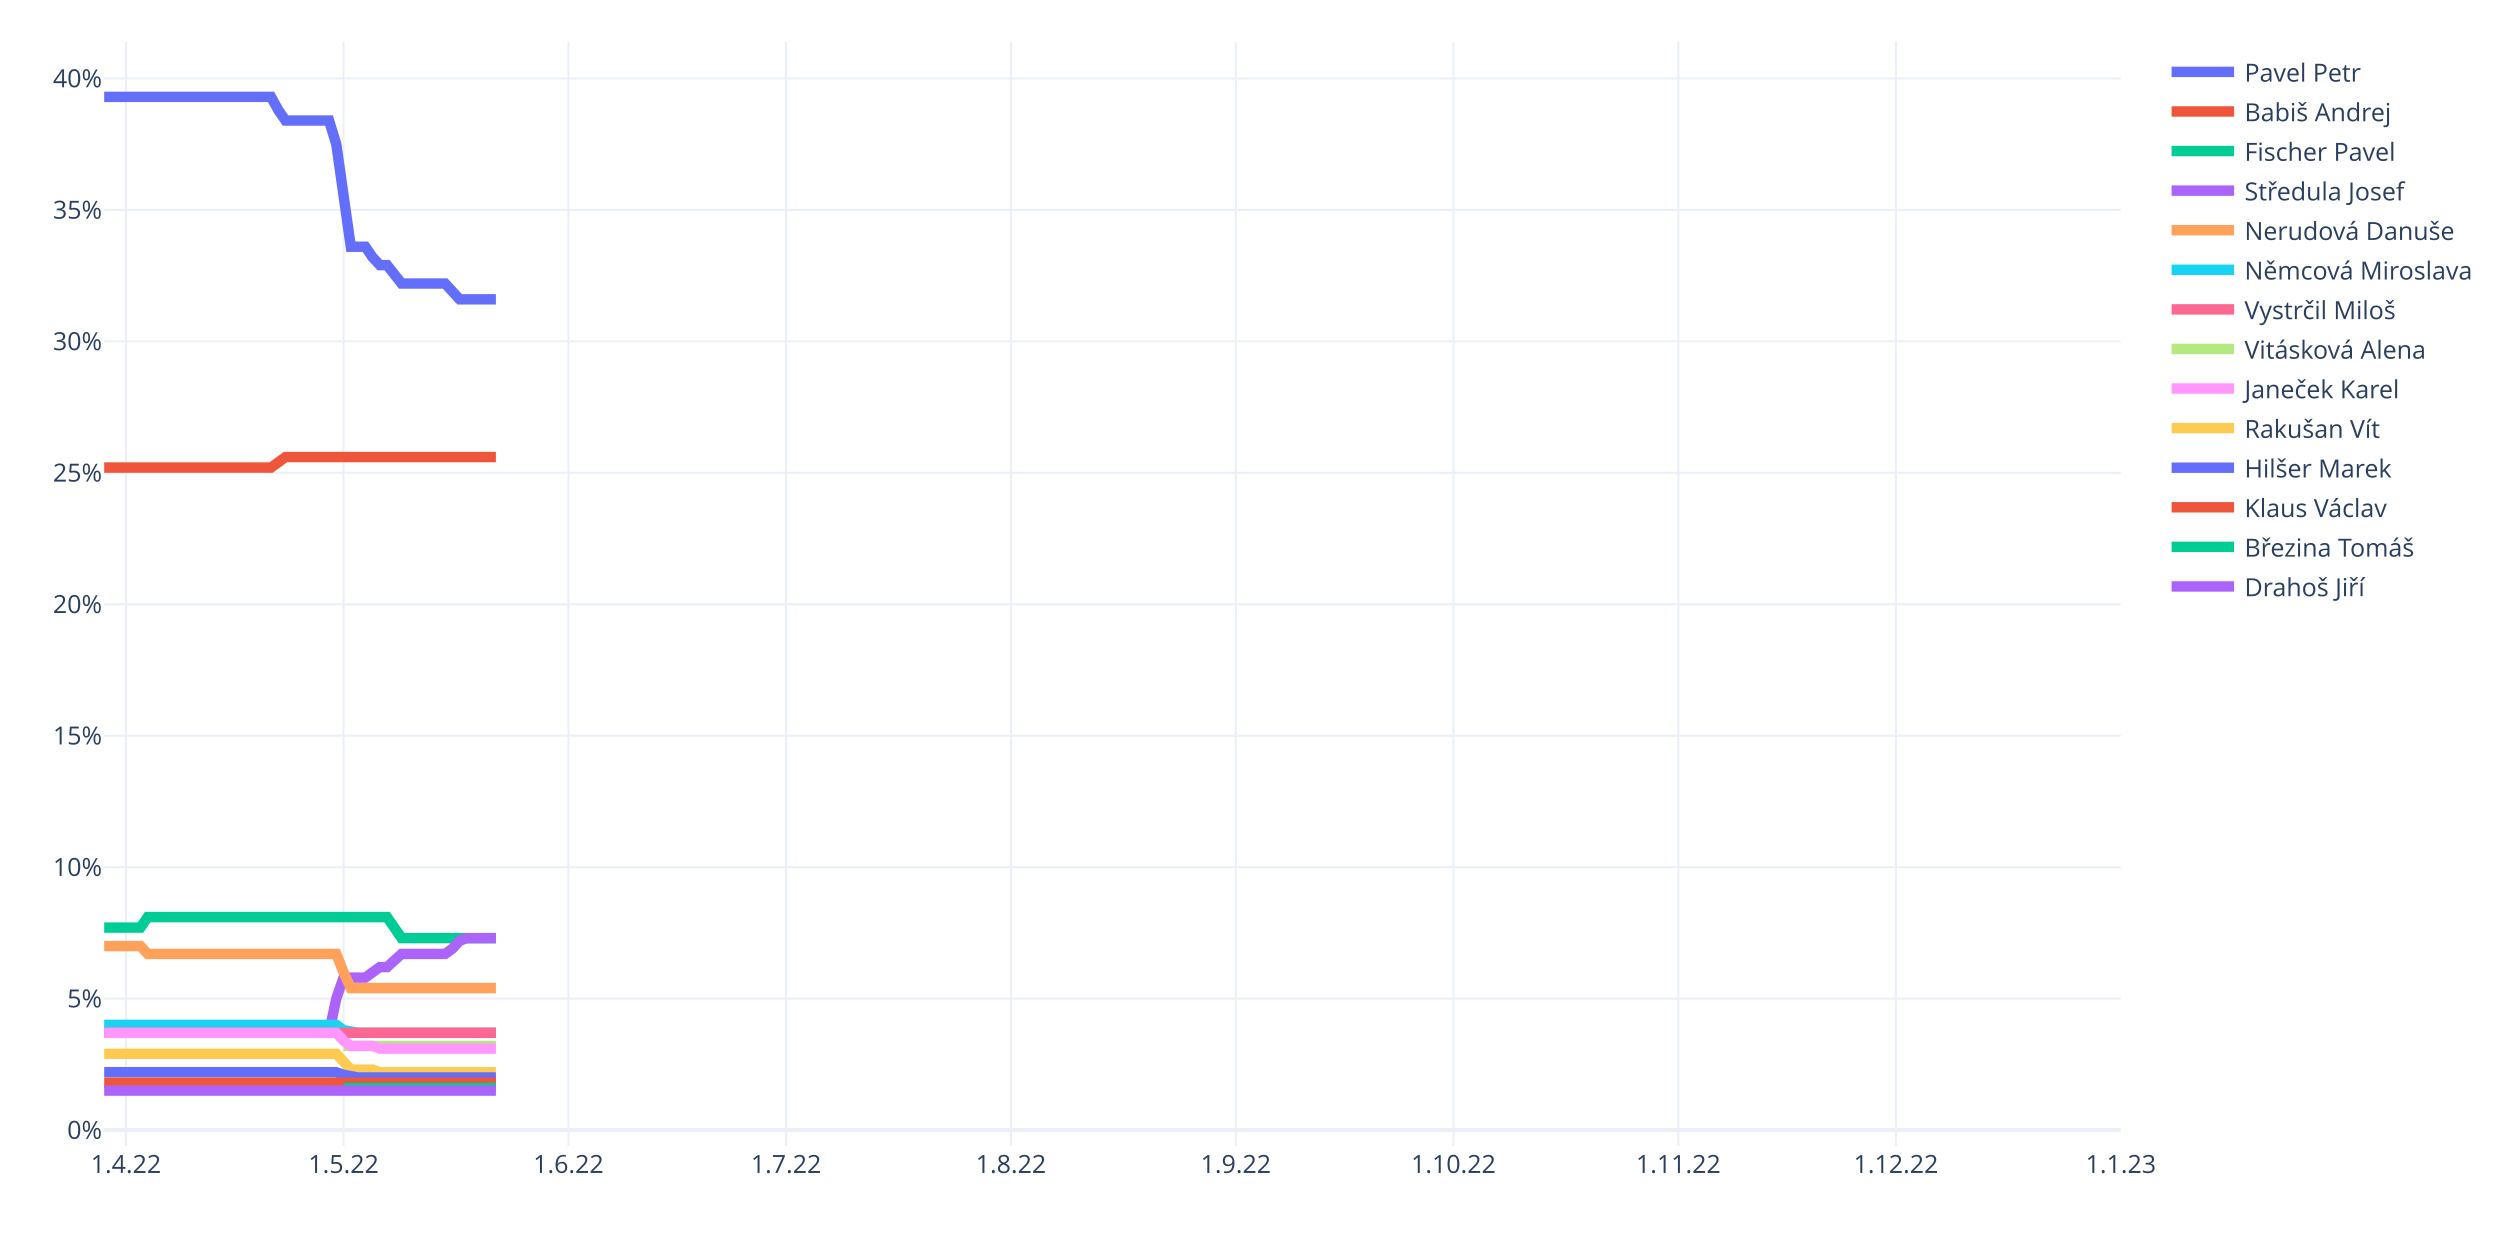
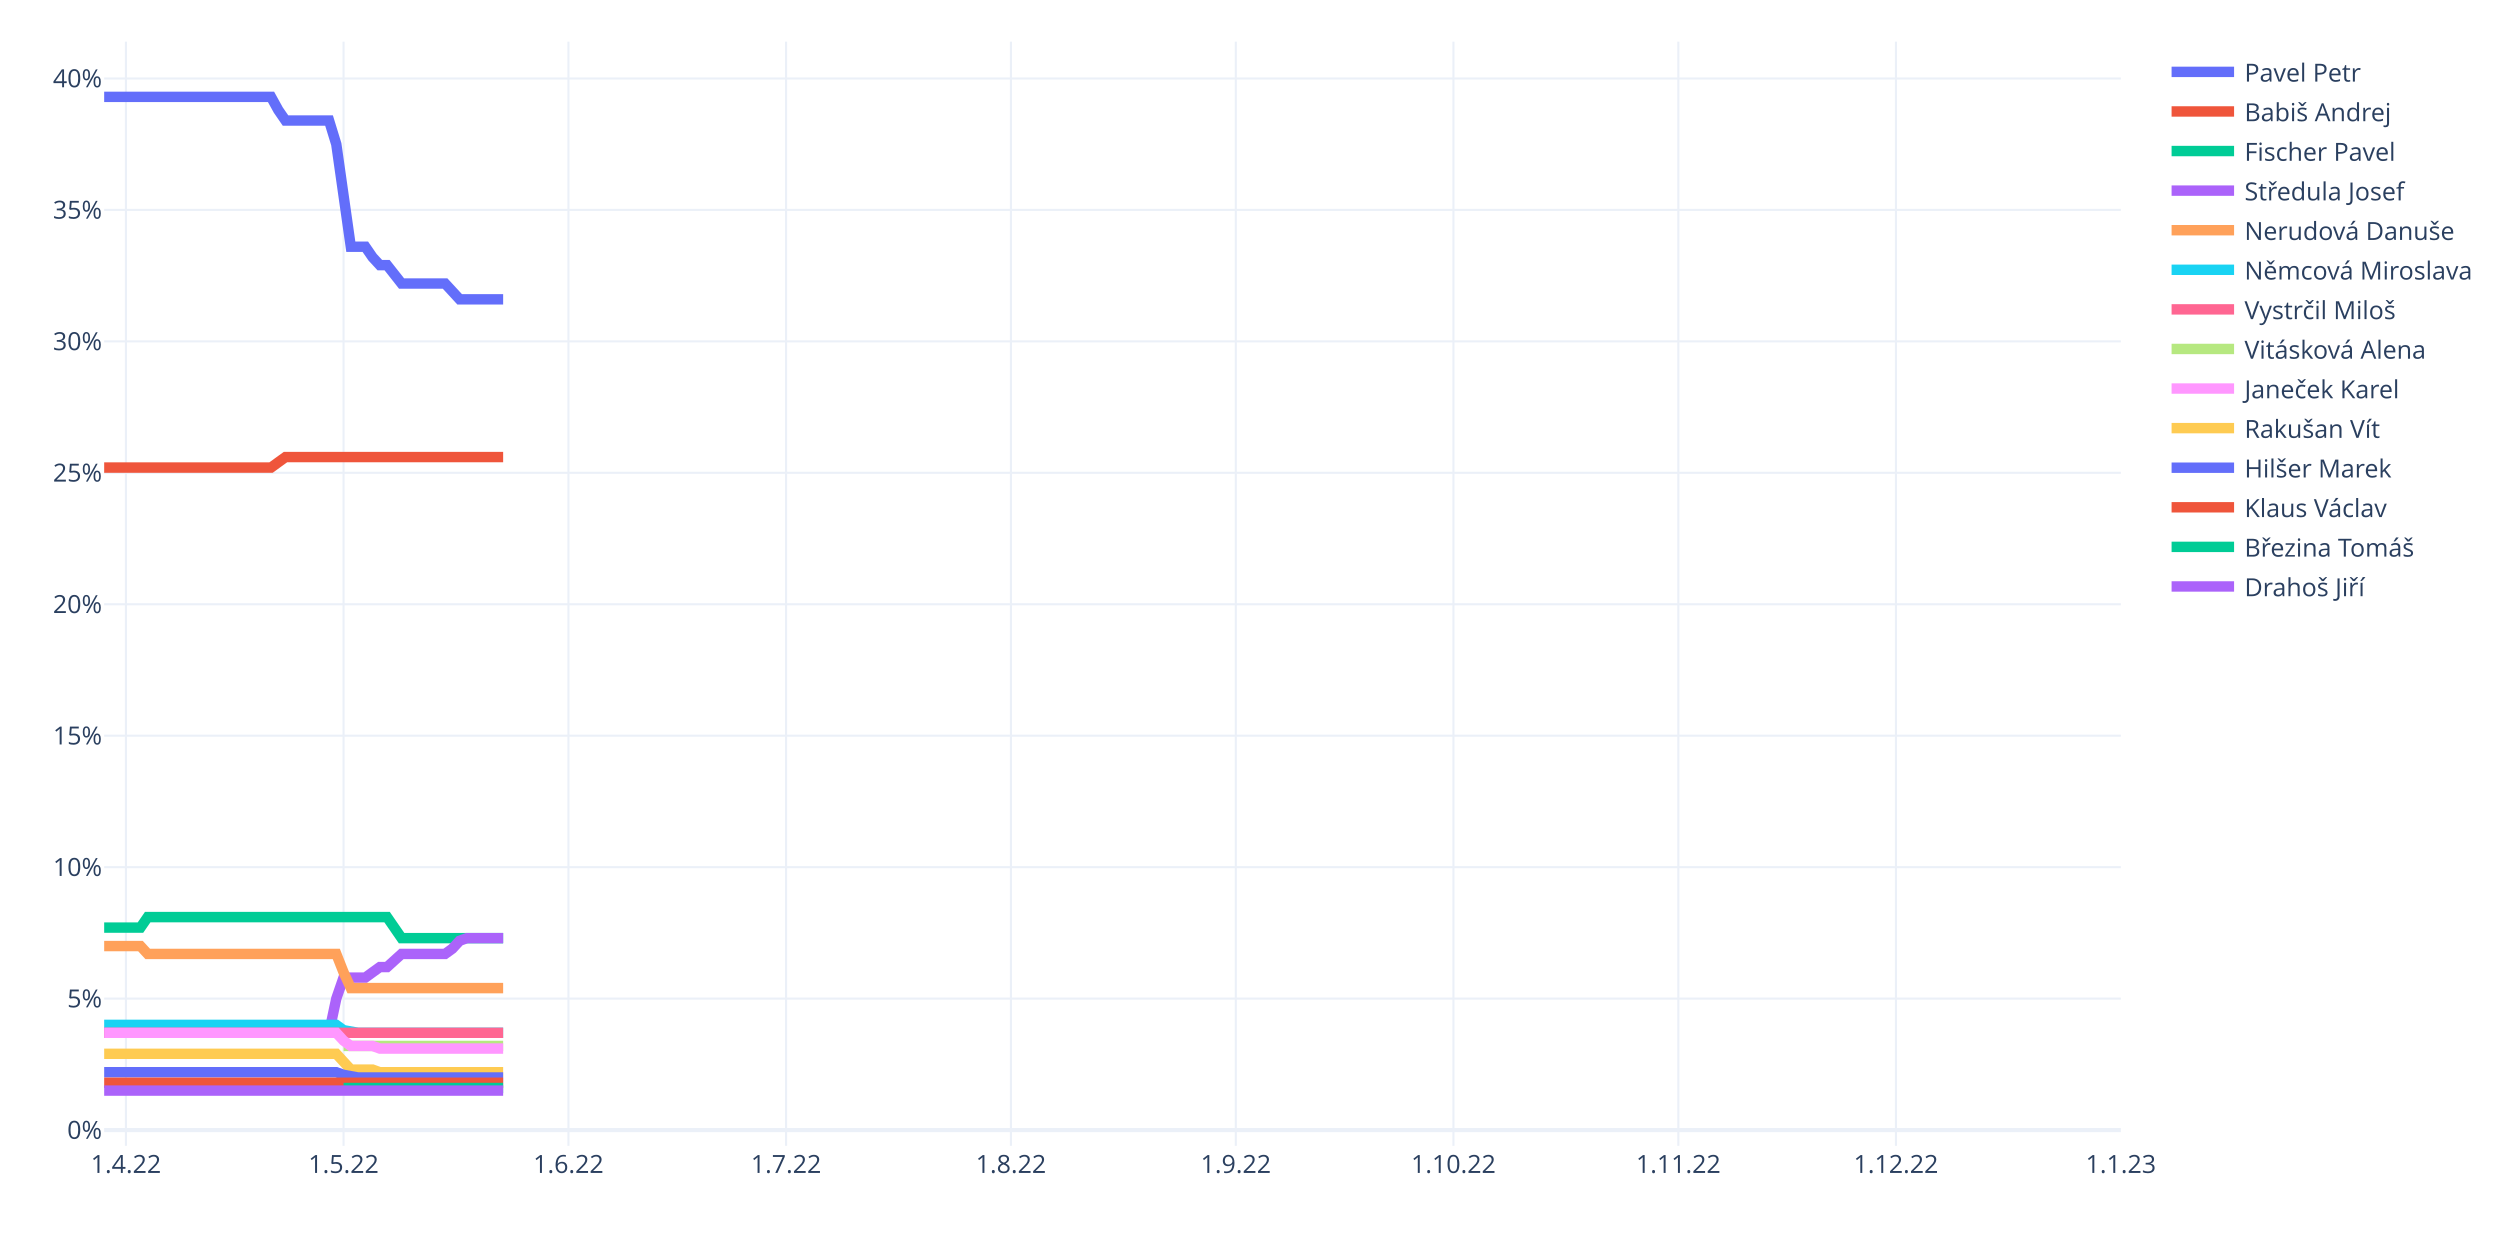
<svg xmlns="http://www.w3.org/2000/svg" class="main-svg" width="1200" height="600" style="" viewBox="0 0 1200 600">
  <rect x="0" y="0" width="1200" height="600" style="fill: rgb(255, 255, 255); fill-opacity: 1;" />
-   <defs id="defs-93db4b">
+   <defs id="defs-3b8f1f">
    <g class="clips">
-       <clipPath id="clip93db4bxyplot" class="plotclip">
+       <clipPath id="clip3b8f1fxyplot" class="plotclip">
        <rect width="968" height="530" />
      </clipPath>
-       <clipPath class="axesclip" id="clip93db4bx">
+       <clipPath class="axesclip" id="clip3b8f1fx">
        <rect x="50" y="0" width="968" height="600" />
      </clipPath>
-       <clipPath class="axesclip" id="clip93db4by">
+       <clipPath class="axesclip" id="clip3b8f1fy">
        <rect x="0" y="20" width="1200" height="530" />
      </clipPath>
-       <clipPath class="axesclip" id="clip93db4bxy">
+       <clipPath class="axesclip" id="clip3b8f1fxy">
        <rect x="50" y="20" width="968" height="530" />
      </clipPath>
    </g>
    <g class="gradients" />
    <g class="patterns" />
  </defs>
  <g class="bglayer" />
  <g class="layer-below">
    <g class="imagelayer" />
    <g class="shapelayer" />
  </g>
  <g class="cartesianlayer">
    <g class="subplot xy">
      <g class="layer-subplot">
        <g class="shapelayer" />
        <g class="imagelayer" />
      </g>
      <g class="minor-gridlayer">
        <g class="x" />
        <g class="y" />
      </g>
      <g class="gridlayer">
        <g class="x">
          <path class="xgrid crisp" transform="translate(60.45,0)" d="M0,20v530" style="stroke: rgb(235, 240, 248); stroke-opacity: 1; stroke-width: 1px;" />
          <path class="xgrid crisp" transform="translate(164.91,0)" d="M0,20v530" style="stroke: rgb(235, 240, 248); stroke-opacity: 1; stroke-width: 1px;" />
          <path class="xgrid crisp" transform="translate(272.85,0)" d="M0,20v530" style="stroke: rgb(235, 240, 248); stroke-opacity: 1; stroke-width: 1px;" />
          <path class="xgrid crisp" transform="translate(377.31,0)" d="M0,20v530" style="stroke: rgb(235, 240, 248); stroke-opacity: 1; stroke-width: 1px;" />
          <path class="xgrid crisp" transform="translate(485.25,0)" d="M0,20v530" style="stroke: rgb(235, 240, 248); stroke-opacity: 1; stroke-width: 1px;" />
          <path class="xgrid crisp" transform="translate(593.19,0)" d="M0,20v530" style="stroke: rgb(235, 240, 248); stroke-opacity: 1; stroke-width: 1px;" />
          <path class="xgrid crisp" transform="translate(697.65,0)" d="M0,20v530" style="stroke: rgb(235, 240, 248); stroke-opacity: 1; stroke-width: 1px;" />
          <path class="xgrid crisp" transform="translate(805.6,0)" d="M0,20v530" style="stroke: rgb(235, 240, 248); stroke-opacity: 1; stroke-width: 1px;" />
          <path class="xgrid crisp" transform="translate(910.06,0)" d="M0,20v530" style="stroke: rgb(235, 240, 248); stroke-opacity: 1; stroke-width: 1px;" />
        </g>
        <g class="y">
          <path class="ygrid crisp" transform="translate(0,479.33)" d="M50,0h968" style="stroke: rgb(235, 240, 248); stroke-opacity: 1; stroke-width: 1px;" />
          <path class="ygrid crisp" transform="translate(0,416.24)" d="M50,0h968" style="stroke: rgb(235, 240, 248); stroke-opacity: 1; stroke-width: 1px;" />
          <path class="ygrid crisp" transform="translate(0,353.14)" d="M50,0h968" style="stroke: rgb(235, 240, 248); stroke-opacity: 1; stroke-width: 1px;" />
          <path class="ygrid crisp" transform="translate(0,290.05)" d="M50,0h968" style="stroke: rgb(235, 240, 248); stroke-opacity: 1; stroke-width: 1px;" />
          <path class="ygrid crisp" transform="translate(0,226.95)" d="M50,0h968" style="stroke: rgb(235, 240, 248); stroke-opacity: 1; stroke-width: 1px;" />
          <path class="ygrid crisp" transform="translate(0,163.86)" d="M50,0h968" style="stroke: rgb(235, 240, 248); stroke-opacity: 1; stroke-width: 1px;" />
          <path class="ygrid crisp" transform="translate(0,100.76)" d="M50,0h968" style="stroke: rgb(235, 240, 248); stroke-opacity: 1; stroke-width: 1px;" />
          <path class="ygrid crisp" transform="translate(0,37.67)" d="M50,0h968" style="stroke: rgb(235, 240, 248); stroke-opacity: 1; stroke-width: 1px;" />
        </g>
      </g>
      <g class="zerolinelayer">
        <path class="yzl zl crisp" transform="translate(0,542.43)" d="M50,0h968" style="stroke: rgb(235, 240, 248); stroke-opacity: 1; stroke-width: 2px;" />
      </g>
      <path class="xlines-below" />
      <path class="ylines-below" />
      <g class="overlines-below" />
      <g class="xaxislayer-below" />
      <g class="yaxislayer-below" />
      <g class="overaxes-below" />
-       <g class="plot" transform="translate(50,20)" clip-path="url(#clip93db4bxyplot)">
+       <g class="plot" transform="translate(50,20)" clip-path="url(#clip3b8f1fxyplot)">
        <g class="scatterlayer mlayer">
-           <g class="trace scatter trace31a497" style="stroke-miterlimit: 2; opacity: 1;">
-             <g class="fills" />
-             <g class="errorbars" />
-             <g class="lines">
-               <path class="js-line" d="M0,26.5L80.09,26.5L83.57,32.81L87.05,37.86L90.53,37.86L107.94,37.86L111.42,49.21L118.39,98.43L121.87,98.43L125.35,98.43L128.83,103.48L132.32,107.26L135.8,107.26L142.76,116.1L146.24,116.1L163.65,116.1L167.14,119.88L170.62,123.67L174.1,123.67L188.03,123.67" style="vector-effect: non-scaling-stroke; fill: none; stroke: rgb(99, 110, 250); stroke-opacity: 1; stroke-width: 5px; opacity: 1;" />
-             </g>
-             <g class="points" />
-             <g class="text" />
-           </g>
-           <g class="trace scatter trace978eb3" style="stroke-miterlimit: 2; opacity: 1;">
-             <g class="fills" />
-             <g class="errorbars" />
-             <g class="lines">
-               <path class="js-line" d="M0,204.43L80.09,204.43L83.57,201.9L87.05,199.38L90.53,199.38L188.03,199.38" style="vector-effect: non-scaling-stroke; fill: none; stroke: rgb(239, 85, 59); stroke-opacity: 1; stroke-width: 5px; opacity: 1;" />
-             </g>
-             <g class="points" />
-             <g class="text" />
-           </g>
-           <g class="trace scatter trace4b1786" style="stroke-miterlimit: 2; opacity: 1;">
-             <g class="fills" />
-             <g class="errorbars" />
-             <g class="lines">
-               <path class="js-line" d="M0,425.26L17.41,425.26L20.89,420.21L135.8,420.21L139.28,425.26L142.76,430.31L146.24,430.31L188.03,430.31" style="vector-effect: non-scaling-stroke; fill: none; stroke: rgb(0, 204, 150); stroke-opacity: 1; stroke-width: 5px; opacity: 1;" />
-             </g>
-             <g class="points" />
-             <g class="text" />
-           </g>
-           <g class="trace scatter trace9e7731" style="stroke-miterlimit: 2; opacity: 1;">
-             <g class="fills" />
-             <g class="errorbars" />
-             <g class="lines">
-               <path class="js-line" d="M0,475.74L107.94,475.74L111.42,459.33L114.91,449.24L118.39,449.24L125.35,449.24L128.83,446.71L132.32,444.19L135.8,444.19L142.76,437.88L146.24,437.88L163.65,437.88L167.14,435.36L170.62,431.57L174.1,430.31L188.03,430.31" style="vector-effect: non-scaling-stroke; fill: none; stroke: rgb(171, 99, 250); stroke-opacity: 1; stroke-width: 5px; opacity: 1;" />
-             </g>
-             <g class="points" />
-             <g class="text" />
-           </g>
-           <g class="trace scatter tracede9b51" style="stroke-miterlimit: 2; opacity: 1;">
-             <g class="fills" />
-             <g class="errorbars" />
-             <g class="lines">
-               <path class="js-line" d="M0,434.1L17.41,434.1L20.89,437.88L111.42,437.88L114.91,446.71L118.39,454.29L121.87,454.29L188.03,454.29" style="vector-effect: non-scaling-stroke; fill: none; stroke: rgb(255, 161, 90); stroke-opacity: 1; stroke-width: 5px; opacity: 1;" />
-             </g>
-             <g class="points" />
-             <g class="text" />
-           </g>
-           <g class="trace scatter trace86949c" style="stroke-miterlimit: 2; opacity: 1;">
-             <g class="fills" />
-             <g class="errorbars" />
-             <g class="lines">
-               <path class="js-line" d="M0,471.95L111.42,471.95L114.91,474.48L121.87,475.74L125.35,475.74L188.03,475.74" style="vector-effect: non-scaling-stroke; fill: none; stroke: rgb(25, 211, 243); stroke-opacity: 1; stroke-width: 5px; opacity: 1;" />
-             </g>
-             <g class="points" />
-             <g class="text" />
-           </g>
-           <g class="trace scatter trace3785ec" style="stroke-miterlimit: 2; opacity: 1;">
-             <g class="fills" />
-             <g class="errorbars" />
-             <g class="lines">
-               <path class="js-line" d="M0,475.74L188.03,475.74" style="vector-effect: non-scaling-stroke; fill: none; stroke: rgb(255, 102, 146); stroke-opacity: 1; stroke-width: 5px; opacity: 1;" />
-             </g>
-             <g class="points" />
-             <g class="text" />
-           </g>
-           <g class="trace scatter trace2b3217" style="stroke-miterlimit: 2; opacity: 1;">
-             <g class="fills" />
-             <g class="errorbars" />
-             <g class="lines">
-               <path class="js-line" d="M114.91,482.05L188.03,482.05" style="vector-effect: non-scaling-stroke; fill: none; stroke: rgb(182, 232, 128); stroke-opacity: 1; stroke-width: 5px; opacity: 1;" />
-             </g>
-             <g class="points" />
-             <g class="text" />
-           </g>
-           <g class="trace scatter traceb969d3" style="stroke-miterlimit: 2; opacity: 1;">
-             <g class="fills" />
-             <g class="errorbars" />
-             <g class="lines">
-               <path class="js-line" d="M0,475.74L111.42,475.74L114.91,479.52L118.39,482.05L121.87,482.05L128.83,482.05L132.32,483.31L188.03,483.31" style="vector-effect: non-scaling-stroke; fill: none; stroke: rgb(255, 151, 255); stroke-opacity: 1; stroke-width: 5px; opacity: 1;" />
-             </g>
-             <g class="points" />
-             <g class="text" />
-           </g>
-           <g class="trace scatter tracef904d0" style="stroke-miterlimit: 2; opacity: 1;">
-             <g class="fills" />
-             <g class="errorbars" />
-             <g class="lines">
-               <path class="js-line" d="M0,485.83L111.42,485.83L114.91,489.62L118.39,493.4L121.87,493.4L128.83,493.4L132.32,494.67L188.03,494.67" style="vector-effect: non-scaling-stroke; fill: none; stroke: rgb(254, 203, 82); stroke-opacity: 1; stroke-width: 5px; opacity: 1;" />
-             </g>
-             <g class="points" />
-             <g class="text" />
-           </g>
-           <g class="trace scatter trace26daa7" style="stroke-miterlimit: 2; opacity: 1;">
-             <g class="fills" />
-             <g class="errorbars" />
-             <g class="lines">
-               <path class="js-line" d="M0,494.67L111.42,494.67L114.91,495.93L121.87,497.19L125.35,497.19L188.03,497.19" style="vector-effect: non-scaling-stroke; fill: none; stroke: rgb(99, 110, 250); stroke-opacity: 1; stroke-width: 5px; opacity: 1;" />
-             </g>
-             <g class="points" />
-             <g class="text" />
-           </g>
-           <g class="trace scatter tracedda381" style="stroke-miterlimit: 2; opacity: 1;">
-             <g class="fills" />
-             <g class="errorbars" />
-             <g class="lines">
-               <path class="js-line" d="M0,499.71L188.03,499.71" style="vector-effect: non-scaling-stroke; fill: none; stroke: rgb(239, 85, 59); stroke-opacity: 1; stroke-width: 5px; opacity: 1;" />
-             </g>
-             <g class="points" />
-             <g class="text" />
-           </g>
-           <g class="trace scatter trace07f696" style="stroke-miterlimit: 2; opacity: 1;">
-             <g class="fills" />
-             <g class="errorbars" />
-             <g class="lines">
-               <path class="js-line" d="M114.91,502.24L188.03,502.24" style="vector-effect: non-scaling-stroke; fill: none; stroke: rgb(0, 204, 150); stroke-opacity: 1; stroke-width: 5px; opacity: 1;" />
-             </g>
-             <g class="points" />
-             <g class="text" />
-           </g>
-           <g class="trace scatter traceaa9a04" style="stroke-miterlimit: 2; opacity: 1;">
-             <g class="fills" />
-             <g class="errorbars" />
-             <g class="lines">
-               <path class="js-line" d="M0,503.5L188.03,503.5" style="vector-effect: non-scaling-stroke; fill: none; stroke: rgb(171, 99, 250); stroke-opacity: 1; stroke-width: 5px; opacity: 1;" />
+           <g class="trace scatter trace1c2473" style="stroke-miterlimit: 2; opacity: 1;">
+             <g class="fills" />
+             <g class="errorbars" />
+             <g class="lines">
+               <path class="js-line" d="M0,26.5L80.09,26.5L83.57,32.81L87.05,37.86L90.53,37.86L107.94,37.86L111.42,49.21L118.39,98.43L121.87,98.43L125.35,98.43L128.83,103.48L132.32,107.26L135.8,107.26L142.76,116.1L146.24,116.1L163.65,116.1L167.14,119.88L170.62,123.67L174.1,123.67L191.51,123.67" style="vector-effect: non-scaling-stroke; fill: none; stroke: rgb(99, 110, 250); stroke-opacity: 1; stroke-width: 5px; opacity: 1;" />
+             </g>
+             <g class="points" />
+             <g class="text" />
+           </g>
+           <g class="trace scatter trace933424" style="stroke-miterlimit: 2; opacity: 1;">
+             <g class="fills" />
+             <g class="errorbars" />
+             <g class="lines">
+               <path class="js-line" d="M0,204.43L80.09,204.43L83.57,201.9L87.05,199.38L90.53,199.38L191.51,199.38" style="vector-effect: non-scaling-stroke; fill: none; stroke: rgb(239, 85, 59); stroke-opacity: 1; stroke-width: 5px; opacity: 1;" />
+             </g>
+             <g class="points" />
+             <g class="text" />
+           </g>
+           <g class="trace scatter traceb0a61d" style="stroke-miterlimit: 2; opacity: 1;">
+             <g class="fills" />
+             <g class="errorbars" />
+             <g class="lines">
+               <path class="js-line" d="M0,425.26L17.41,425.26L20.89,420.21L135.8,420.21L139.28,425.26L142.76,430.31L146.24,430.31L191.51,430.31" style="vector-effect: non-scaling-stroke; fill: none; stroke: rgb(0, 204, 150); stroke-opacity: 1; stroke-width: 5px; opacity: 1;" />
+             </g>
+             <g class="points" />
+             <g class="text" />
+           </g>
+           <g class="trace scatter traceb8f7af" style="stroke-miterlimit: 2; opacity: 1;">
+             <g class="fills" />
+             <g class="errorbars" />
+             <g class="lines">
+               <path class="js-line" d="M0,475.74L107.94,475.74L111.42,459.33L114.91,449.24L118.39,449.24L125.35,449.24L128.83,446.71L132.32,444.19L135.8,444.19L142.76,437.88L146.24,437.88L163.65,437.88L167.14,435.36L170.62,431.57L174.1,430.31L191.51,430.31" style="vector-effect: non-scaling-stroke; fill: none; stroke: rgb(171, 99, 250); stroke-opacity: 1; stroke-width: 5px; opacity: 1;" />
+             </g>
+             <g class="points" />
+             <g class="text" />
+           </g>
+           <g class="trace scatter trace07e0a5" style="stroke-miterlimit: 2; opacity: 1;">
+             <g class="fills" />
+             <g class="errorbars" />
+             <g class="lines">
+               <path class="js-line" d="M0,434.1L17.41,434.1L20.89,437.88L111.42,437.88L114.91,446.71L118.39,454.29L121.87,454.29L191.51,454.29" style="vector-effect: non-scaling-stroke; fill: none; stroke: rgb(255, 161, 90); stroke-opacity: 1; stroke-width: 5px; opacity: 1;" />
+             </g>
+             <g class="points" />
+             <g class="text" />
+           </g>
+           <g class="trace scatter trace6d4414" style="stroke-miterlimit: 2; opacity: 1;">
+             <g class="fills" />
+             <g class="errorbars" />
+             <g class="lines">
+               <path class="js-line" d="M0,471.95L111.42,471.95L114.91,474.48L121.87,475.74L125.35,475.74L191.51,475.74" style="vector-effect: non-scaling-stroke; fill: none; stroke: rgb(25, 211, 243); stroke-opacity: 1; stroke-width: 5px; opacity: 1;" />
+             </g>
+             <g class="points" />
+             <g class="text" />
+           </g>
+           <g class="trace scatter trace58db9b" style="stroke-miterlimit: 2; opacity: 1;">
+             <g class="fills" />
+             <g class="errorbars" />
+             <g class="lines">
+               <path class="js-line" d="M0,475.74L191.51,475.74" style="vector-effect: non-scaling-stroke; fill: none; stroke: rgb(255, 102, 146); stroke-opacity: 1; stroke-width: 5px; opacity: 1;" />
+             </g>
+             <g class="points" />
+             <g class="text" />
+           </g>
+           <g class="trace scatter traced65504" style="stroke-miterlimit: 2; opacity: 1;">
+             <g class="fills" />
+             <g class="errorbars" />
+             <g class="lines">
+               <path class="js-line" d="M114.91,482.05L191.51,482.05" style="vector-effect: non-scaling-stroke; fill: none; stroke: rgb(182, 232, 128); stroke-opacity: 1; stroke-width: 5px; opacity: 1;" />
+             </g>
+             <g class="points" />
+             <g class="text" />
+           </g>
+           <g class="trace scatter tracedba14b" style="stroke-miterlimit: 2; opacity: 1;">
+             <g class="fills" />
+             <g class="errorbars" />
+             <g class="lines">
+               <path class="js-line" d="M0,475.74L111.42,475.74L114.91,479.52L118.39,482.05L121.87,482.05L128.83,482.05L132.32,483.31L191.51,483.31" style="vector-effect: non-scaling-stroke; fill: none; stroke: rgb(255, 151, 255); stroke-opacity: 1; stroke-width: 5px; opacity: 1;" />
+             </g>
+             <g class="points" />
+             <g class="text" />
+           </g>
+           <g class="trace scatter tracee2708f" style="stroke-miterlimit: 2; opacity: 1;">
+             <g class="fills" />
+             <g class="errorbars" />
+             <g class="lines">
+               <path class="js-line" d="M0,485.83L111.42,485.83L114.91,489.62L118.39,493.4L121.87,493.4L128.83,493.4L132.32,494.67L191.51,494.67" style="vector-effect: non-scaling-stroke; fill: none; stroke: rgb(254, 203, 82); stroke-opacity: 1; stroke-width: 5px; opacity: 1;" />
+             </g>
+             <g class="points" />
+             <g class="text" />
+           </g>
+           <g class="trace scatter trace7c1748" style="stroke-miterlimit: 2; opacity: 1;">
+             <g class="fills" />
+             <g class="errorbars" />
+             <g class="lines">
+               <path class="js-line" d="M0,494.67L111.42,494.67L114.91,495.93L121.87,497.19L125.35,497.19L191.51,497.19" style="vector-effect: non-scaling-stroke; fill: none; stroke: rgb(99, 110, 250); stroke-opacity: 1; stroke-width: 5px; opacity: 1;" />
+             </g>
+             <g class="points" />
+             <g class="text" />
+           </g>
+           <g class="trace scatter trace296471" style="stroke-miterlimit: 2; opacity: 1;">
+             <g class="fills" />
+             <g class="errorbars" />
+             <g class="lines">
+               <path class="js-line" d="M0,499.71L191.51,499.71" style="vector-effect: non-scaling-stroke; fill: none; stroke: rgb(239, 85, 59); stroke-opacity: 1; stroke-width: 5px; opacity: 1;" />
+             </g>
+             <g class="points" />
+             <g class="text" />
+           </g>
+           <g class="trace scatter traceb3970c" style="stroke-miterlimit: 2; opacity: 1;">
+             <g class="fills" />
+             <g class="errorbars" />
+             <g class="lines">
+               <path class="js-line" d="M114.91,502.24L191.51,502.24" style="vector-effect: non-scaling-stroke; fill: none; stroke: rgb(0, 204, 150); stroke-opacity: 1; stroke-width: 5px; opacity: 1;" />
+             </g>
+             <g class="points" />
+             <g class="text" />
+           </g>
+           <g class="trace scatter trace31d92e" style="stroke-miterlimit: 2; opacity: 1;">
+             <g class="fills" />
+             <g class="errorbars" />
+             <g class="lines">
+               <path class="js-line" d="M0,503.5L191.51,503.5" style="vector-effect: non-scaling-stroke; fill: none; stroke: rgb(171, 99, 250); stroke-opacity: 1; stroke-width: 5px; opacity: 1;" />
            </g>
            <g class="points" />
            <g class="text" />
          </g>
        </g>
      </g>
      <g class="overplot" />
      <path class="xlines-above crisp" d="M0,0" style="fill: none;" />
      <path class="ylines-above crisp" d="M0,0" style="fill: none;" />
      <g class="overlines-above" />
      <g class="xaxislayer-above">
        <g class="xtick">
          <text text-anchor="middle" x="0" y="563" transform="translate(60.45,0)" style="font-family: 'Open Sans', verdana, arial, sans-serif; font-size: 12px; fill: rgb(42, 63, 95); fill-opacity: 1; white-space: pre; opacity: 1;">1.4.22</text>
        </g>
        <g class="xtick">
          <text text-anchor="middle" x="0" y="563" style="font-family: 'Open Sans', verdana, arial, sans-serif; font-size: 12px; fill: rgb(42, 63, 95); fill-opacity: 1; white-space: pre; opacity: 1;" transform="translate(164.91,0)">1.5.22</text>
        </g>
        <g class="xtick">
          <text text-anchor="middle" x="0" y="563" style="font-family: 'Open Sans', verdana, arial, sans-serif; font-size: 12px; fill: rgb(42, 63, 95); fill-opacity: 1; white-space: pre; opacity: 1;" transform="translate(272.85,0)">1.6.22</text>
        </g>
        <g class="xtick">
          <text text-anchor="middle" x="0" y="563" style="font-family: 'Open Sans', verdana, arial, sans-serif; font-size: 12px; fill: rgb(42, 63, 95); fill-opacity: 1; white-space: pre; opacity: 1;" transform="translate(377.31,0)">1.7.22</text>
        </g>
        <g class="xtick">
          <text text-anchor="middle" x="0" y="563" style="font-family: 'Open Sans', verdana, arial, sans-serif; font-size: 12px; fill: rgb(42, 63, 95); fill-opacity: 1; white-space: pre; opacity: 1;" transform="translate(485.25,0)">1.8.22</text>
        </g>
        <g class="xtick">
          <text text-anchor="middle" x="0" y="563" style="font-family: 'Open Sans', verdana, arial, sans-serif; font-size: 12px; fill: rgb(42, 63, 95); fill-opacity: 1; white-space: pre; opacity: 1;" transform="translate(593.19,0)">1.9.22</text>
        </g>
        <g class="xtick">
          <text text-anchor="middle" x="0" y="563" style="font-family: 'Open Sans', verdana, arial, sans-serif; font-size: 12px; fill: rgb(42, 63, 95); fill-opacity: 1; white-space: pre; opacity: 1;" transform="translate(697.65,0)">1.10.22</text>
        </g>
        <g class="xtick">
          <text text-anchor="middle" x="0" y="563" style="font-family: 'Open Sans', verdana, arial, sans-serif; font-size: 12px; fill: rgb(42, 63, 95); fill-opacity: 1; white-space: pre; opacity: 1;" transform="translate(805.6,0)">1.11.22</text>
        </g>
        <g class="xtick">
          <text text-anchor="middle" x="0" y="563" style="font-family: 'Open Sans', verdana, arial, sans-serif; font-size: 12px; fill: rgb(42, 63, 95); fill-opacity: 1; white-space: pre; opacity: 1;" transform="translate(910.06,0)">1.12.22</text>
        </g>
        <g class="xtick">
          <text text-anchor="middle" x="0" y="563" style="font-family: 'Open Sans', verdana, arial, sans-serif; font-size: 12px; fill: rgb(42, 63, 95); fill-opacity: 1; white-space: pre; opacity: 1;" transform="translate(1018,0)">1.1.23</text>
        </g>
      </g>
      <g class="yaxislayer-above">
        <g class="ytick">
          <text text-anchor="end" x="49" y="4.2" transform="translate(0,542.43)" style="font-family: 'Open Sans', verdana, arial, sans-serif; font-size: 12px; fill: rgb(42, 63, 95); fill-opacity: 1; white-space: pre; opacity: 1;">0%</text>
        </g>
        <g class="ytick">
          <text text-anchor="end" x="49" y="4.2" style="font-family: 'Open Sans', verdana, arial, sans-serif; font-size: 12px; fill: rgb(42, 63, 95); fill-opacity: 1; white-space: pre; opacity: 1;" transform="translate(0,479.33)">5%</text>
        </g>
        <g class="ytick">
          <text text-anchor="end" x="49" y="4.2" style="font-family: 'Open Sans', verdana, arial, sans-serif; font-size: 12px; fill: rgb(42, 63, 95); fill-opacity: 1; white-space: pre; opacity: 1;" transform="translate(0,416.24)">10%</text>
        </g>
        <g class="ytick">
          <text text-anchor="end" x="49" y="4.2" style="font-family: 'Open Sans', verdana, arial, sans-serif; font-size: 12px; fill: rgb(42, 63, 95); fill-opacity: 1; white-space: pre; opacity: 1;" transform="translate(0,353.14)">15%</text>
        </g>
        <g class="ytick">
          <text text-anchor="end" x="49" y="4.2" style="font-family: 'Open Sans', verdana, arial, sans-serif; font-size: 12px; fill: rgb(42, 63, 95); fill-opacity: 1; white-space: pre; opacity: 1;" transform="translate(0,290.05)">20%</text>
        </g>
        <g class="ytick">
          <text text-anchor="end" x="49" y="4.2" style="font-family: 'Open Sans', verdana, arial, sans-serif; font-size: 12px; fill: rgb(42, 63, 95); fill-opacity: 1; white-space: pre; opacity: 1;" transform="translate(0,226.95)">25%</text>
        </g>
        <g class="ytick">
          <text text-anchor="end" x="49" y="4.2" style="font-family: 'Open Sans', verdana, arial, sans-serif; font-size: 12px; fill: rgb(42, 63, 95); fill-opacity: 1; white-space: pre; opacity: 1;" transform="translate(0,163.86)">30%</text>
        </g>
        <g class="ytick">
          <text text-anchor="end" x="49" y="4.2" style="font-family: 'Open Sans', verdana, arial, sans-serif; font-size: 12px; fill: rgb(42, 63, 95); fill-opacity: 1; white-space: pre; opacity: 1;" transform="translate(0,100.76)">35%</text>
        </g>
        <g class="ytick">
          <text text-anchor="end" x="49" y="4.2" style="font-family: 'Open Sans', verdana, arial, sans-serif; font-size: 12px; fill: rgb(42, 63, 95); fill-opacity: 1; white-space: pre; opacity: 1;" transform="translate(0,37.67)">40%</text>
        </g>
      </g>
      <g class="overaxes-above" />
    </g>
  </g>
  <g class="polarlayer" />
  <g class="smithlayer" />
  <g class="ternarylayer" />
  <g class="geolayer" />
  <g class="funnelarealayer" />
  <g class="pielayer" />
  <g class="iciclelayer" />
  <g class="treemaplayer" />
  <g class="sunburstlayer" />
  <g class="glimages" />
-   <defs id="topdefs-93db4b">
+   <defs id="topdefs-3b8f1f">
    <g class="clips" />
-     <clipPath id="legend93db4b">
+     <clipPath id="legend3b8f1f">
      <rect width="151" height="276" x="0" y="0" />
    </clipPath>
  </defs>
  <g class="layer-above">
    <g class="imagelayer" />
    <g class="shapelayer" />
  </g>
  <g class="infolayer">
    <g class="legend" pointer-events="all" transform="translate(1037.36,20)">
      <rect class="bg" shape-rendering="crispEdges" style="stroke: rgb(68, 68, 68); stroke-opacity: 1; fill: rgb(255, 255, 255); fill-opacity: 1; stroke-width: 0px;" width="151" height="276" x="0" y="0" />
-       <g class="scrollbox" transform="" clip-path="url(#legend93db4b)">
+       <g class="scrollbox" transform="" clip-path="url(#legend3b8f1f)">
        <g class="groups">
          <g class="traces" transform="translate(0,14.5)" style="opacity: 1;">
            <text class="legendtext" text-anchor="start" x="40" y="4.68" style="font-family: 'Open Sans', verdana, arial, sans-serif; font-size: 12px; fill: rgb(42, 63, 95); fill-opacity: 1; white-space: pre;">Pavel Petr</text>
            <g class="layers" style="opacity: 1;">
              <g class="legendfill" />
              <g class="legendlines">
                <path class="js-line" d="M5,0h30" style="fill: none; stroke: rgb(99, 110, 250); stroke-opacity: 1; stroke-width: 5px;" />
              </g>
              <g class="legendsymbols">
                <g class="legendpoints" />
              </g>
            </g>
            <rect class="legendtoggle" x="0" y="-9.5" width="145.703" height="19" style="fill: rgb(0, 0, 0); fill-opacity: 0;" />
          </g>
          <g class="traces" transform="translate(0,33.5)" style="opacity: 1;">
            <text class="legendtext" text-anchor="start" x="40" y="4.68" style="font-family: 'Open Sans', verdana, arial, sans-serif; font-size: 12px; fill: rgb(42, 63, 95); fill-opacity: 1; white-space: pre;">Babiš Andrej</text>
            <g class="layers" style="opacity: 1;">
              <g class="legendfill" />
              <g class="legendlines">
                <path class="js-line" d="M5,0h30" style="fill: none; stroke: rgb(239, 85, 59); stroke-opacity: 1; stroke-width: 5px;" />
              </g>
              <g class="legendsymbols">
                <g class="legendpoints" />
              </g>
            </g>
            <rect class="legendtoggle" x="0" y="-9.5" width="145.703" height="19" style="fill: rgb(0, 0, 0); fill-opacity: 0;" />
          </g>
          <g class="traces" transform="translate(0,52.5)" style="opacity: 1;">
            <text class="legendtext" text-anchor="start" x="40" y="4.68" style="font-family: 'Open Sans', verdana, arial, sans-serif; font-size: 12px; fill: rgb(42, 63, 95); fill-opacity: 1; white-space: pre;">Fischer Pavel</text>
            <g class="layers" style="opacity: 1;">
              <g class="legendfill" />
              <g class="legendlines">
                <path class="js-line" d="M5,0h30" style="fill: none; stroke: rgb(0, 204, 150); stroke-opacity: 1; stroke-width: 5px;" />
              </g>
              <g class="legendsymbols">
                <g class="legendpoints" />
              </g>
            </g>
            <rect class="legendtoggle" x="0" y="-9.5" width="145.703" height="19" style="fill: rgb(0, 0, 0); fill-opacity: 0;" />
          </g>
          <g class="traces" transform="translate(0,71.5)" style="opacity: 1;">
            <text class="legendtext" text-anchor="start" x="40" y="4.68" style="font-family: 'Open Sans', verdana, arial, sans-serif; font-size: 12px; fill: rgb(42, 63, 95); fill-opacity: 1; white-space: pre;">Středula Josef</text>
            <g class="layers" style="opacity: 1;">
              <g class="legendfill" />
              <g class="legendlines">
                <path class="js-line" d="M5,0h30" style="fill: none; stroke: rgb(171, 99, 250); stroke-opacity: 1; stroke-width: 5px;" />
              </g>
              <g class="legendsymbols">
                <g class="legendpoints" />
              </g>
            </g>
            <rect class="legendtoggle" x="0" y="-9.5" width="145.703" height="19" style="fill: rgb(0, 0, 0); fill-opacity: 0;" />
          </g>
          <g class="traces" transform="translate(0,90.5)" style="opacity: 1;">
            <text class="legendtext" text-anchor="start" x="40" y="4.68" style="font-family: 'Open Sans', verdana, arial, sans-serif; font-size: 12px; fill: rgb(42, 63, 95); fill-opacity: 1; white-space: pre;">Nerudová Danuše</text>
            <g class="layers" style="opacity: 1;">
              <g class="legendfill" />
              <g class="legendlines">
                <path class="js-line" d="M5,0h30" style="fill: none; stroke: rgb(255, 161, 90); stroke-opacity: 1; stroke-width: 5px;" />
              </g>
              <g class="legendsymbols">
                <g class="legendpoints" />
              </g>
            </g>
            <rect class="legendtoggle" x="0" y="-9.5" width="145.703" height="19" style="fill: rgb(0, 0, 0); fill-opacity: 0;" />
          </g>
          <g class="traces" transform="translate(0,109.5)" style="opacity: 1;">
            <text class="legendtext" text-anchor="start" x="40" y="4.68" style="font-family: 'Open Sans', verdana, arial, sans-serif; font-size: 12px; fill: rgb(42, 63, 95); fill-opacity: 1; white-space: pre;">Němcová Miroslava</text>
            <g class="layers" style="opacity: 1;">
              <g class="legendfill" />
              <g class="legendlines">
                <path class="js-line" d="M5,0h30" style="fill: none; stroke: rgb(25, 211, 243); stroke-opacity: 1; stroke-width: 5px;" />
              </g>
              <g class="legendsymbols">
                <g class="legendpoints" />
              </g>
            </g>
            <rect class="legendtoggle" x="0" y="-9.5" width="145.703" height="19" style="fill: rgb(0, 0, 0); fill-opacity: 0;" />
          </g>
          <g class="traces" transform="translate(0,128.5)" style="opacity: 1;">
            <text class="legendtext" text-anchor="start" x="40" y="4.68" style="font-family: 'Open Sans', verdana, arial, sans-serif; font-size: 12px; fill: rgb(42, 63, 95); fill-opacity: 1; white-space: pre;">Vystrčil Miloš</text>
            <g class="layers" style="opacity: 1;">
              <g class="legendfill" />
              <g class="legendlines">
                <path class="js-line" d="M5,0h30" style="fill: none; stroke: rgb(255, 102, 146); stroke-opacity: 1; stroke-width: 5px;" />
              </g>
              <g class="legendsymbols">
                <g class="legendpoints" />
              </g>
            </g>
            <rect class="legendtoggle" x="0" y="-9.5" width="145.703" height="19" style="fill: rgb(0, 0, 0); fill-opacity: 0;" />
          </g>
          <g class="traces" transform="translate(0,147.5)" style="opacity: 1;">
            <text class="legendtext" text-anchor="start" x="40" y="4.68" style="font-family: 'Open Sans', verdana, arial, sans-serif; font-size: 12px; fill: rgb(42, 63, 95); fill-opacity: 1; white-space: pre;">Vitásková Alena</text>
            <g class="layers" style="opacity: 1;">
              <g class="legendfill" />
              <g class="legendlines">
                <path class="js-line" d="M5,0h30" style="fill: none; stroke: rgb(182, 232, 128); stroke-opacity: 1; stroke-width: 5px;" />
              </g>
              <g class="legendsymbols">
                <g class="legendpoints" />
              </g>
            </g>
            <rect class="legendtoggle" x="0" y="-9.5" width="145.703" height="19" style="fill: rgb(0, 0, 0); fill-opacity: 0;" />
          </g>
          <g class="traces" transform="translate(0,166.5)" style="opacity: 1;">
            <text class="legendtext" text-anchor="start" x="40" y="4.68" style="font-family: 'Open Sans', verdana, arial, sans-serif; font-size: 12px; fill: rgb(42, 63, 95); fill-opacity: 1; white-space: pre;">Janeček Karel</text>
            <g class="layers" style="opacity: 1;">
              <g class="legendfill" />
              <g class="legendlines">
                <path class="js-line" d="M5,0h30" style="fill: none; stroke: rgb(255, 151, 255); stroke-opacity: 1; stroke-width: 5px;" />
              </g>
              <g class="legendsymbols">
                <g class="legendpoints" />
              </g>
            </g>
            <rect class="legendtoggle" x="0" y="-9.5" width="145.703" height="19" style="fill: rgb(0, 0, 0); fill-opacity: 0;" />
          </g>
          <g class="traces" transform="translate(0,185.5)" style="opacity: 1;">
            <text class="legendtext" text-anchor="start" x="40" y="4.68" style="font-family: 'Open Sans', verdana, arial, sans-serif; font-size: 12px; fill: rgb(42, 63, 95); fill-opacity: 1; white-space: pre;">Rakušan Vít</text>
            <g class="layers" style="opacity: 1;">
              <g class="legendfill" />
              <g class="legendlines">
                <path class="js-line" d="M5,0h30" style="fill: none; stroke: rgb(254, 203, 82); stroke-opacity: 1; stroke-width: 5px;" />
              </g>
              <g class="legendsymbols">
                <g class="legendpoints" />
              </g>
            </g>
            <rect class="legendtoggle" x="0" y="-9.5" width="145.703" height="19" style="fill: rgb(0, 0, 0); fill-opacity: 0;" />
          </g>
          <g class="traces" transform="translate(0,204.5)" style="opacity: 1;">
            <text class="legendtext" text-anchor="start" x="40" y="4.68" style="font-family: 'Open Sans', verdana, arial, sans-serif; font-size: 12px; fill: rgb(42, 63, 95); fill-opacity: 1; white-space: pre;">Hilšer Marek</text>
            <g class="layers" style="opacity: 1;">
              <g class="legendfill" />
              <g class="legendlines">
                <path class="js-line" d="M5,0h30" style="fill: none; stroke: rgb(99, 110, 250); stroke-opacity: 1; stroke-width: 5px;" />
              </g>
              <g class="legendsymbols">
                <g class="legendpoints" />
              </g>
            </g>
            <rect class="legendtoggle" x="0" y="-9.5" width="145.703" height="19" style="fill: rgb(0, 0, 0); fill-opacity: 0;" />
          </g>
          <g class="traces" transform="translate(0,223.5)" style="opacity: 1;">
            <text class="legendtext" text-anchor="start" x="40" y="4.68" style="font-family: 'Open Sans', verdana, arial, sans-serif; font-size: 12px; fill: rgb(42, 63, 95); fill-opacity: 1; white-space: pre;">Klaus Václav</text>
            <g class="layers" style="opacity: 1;">
              <g class="legendfill" />
              <g class="legendlines">
                <path class="js-line" d="M5,0h30" style="fill: none; stroke: rgb(239, 85, 59); stroke-opacity: 1; stroke-width: 5px;" />
              </g>
              <g class="legendsymbols">
                <g class="legendpoints" />
              </g>
            </g>
            <rect class="legendtoggle" x="0" y="-9.5" width="145.703" height="19" style="fill: rgb(0, 0, 0); fill-opacity: 0;" />
          </g>
          <g class="traces" transform="translate(0,242.5)" style="opacity: 1;">
            <text class="legendtext" text-anchor="start" x="40" y="4.68" style="font-family: 'Open Sans', verdana, arial, sans-serif; font-size: 12px; fill: rgb(42, 63, 95); fill-opacity: 1; white-space: pre;">Březina Tomáš</text>
            <g class="layers" style="opacity: 1;">
              <g class="legendfill" />
              <g class="legendlines">
                <path class="js-line" d="M5,0h30" style="fill: none; stroke: rgb(0, 204, 150); stroke-opacity: 1; stroke-width: 5px;" />
              </g>
              <g class="legendsymbols">
                <g class="legendpoints" />
              </g>
            </g>
            <rect class="legendtoggle" x="0" y="-9.5" width="145.703" height="19" style="fill: rgb(0, 0, 0); fill-opacity: 0;" />
          </g>
          <g class="traces" transform="translate(0,261.5)" style="opacity: 1;">
            <text class="legendtext" text-anchor="start" x="40" y="4.68" style="font-family: 'Open Sans', verdana, arial, sans-serif; font-size: 12px; fill: rgb(42, 63, 95); fill-opacity: 1; white-space: pre;">Drahoš Jiří</text>
            <g class="layers" style="opacity: 1;">
              <g class="legendfill" />
              <g class="legendlines">
                <path class="js-line" d="M5,0h30" style="fill: none; stroke: rgb(171, 99, 250); stroke-opacity: 1; stroke-width: 5px;" />
              </g>
              <g class="legendsymbols">
                <g class="legendpoints" />
              </g>
            </g>
            <rect class="legendtoggle" x="0" y="-9.5" width="145.703" height="19" style="fill: rgb(0, 0, 0); fill-opacity: 0;" />
          </g>
        </g>
      </g>
      <rect class="scrollbar" rx="20" ry="3" width="0" height="0" style="fill: rgb(128, 139, 164); fill-opacity: 1;" x="0" y="0" />
    </g>
    <g class="g-gtitle" />
    <g class="g-xtitle" />
    <g class="g-ytitle" />
  </g>
</svg>
